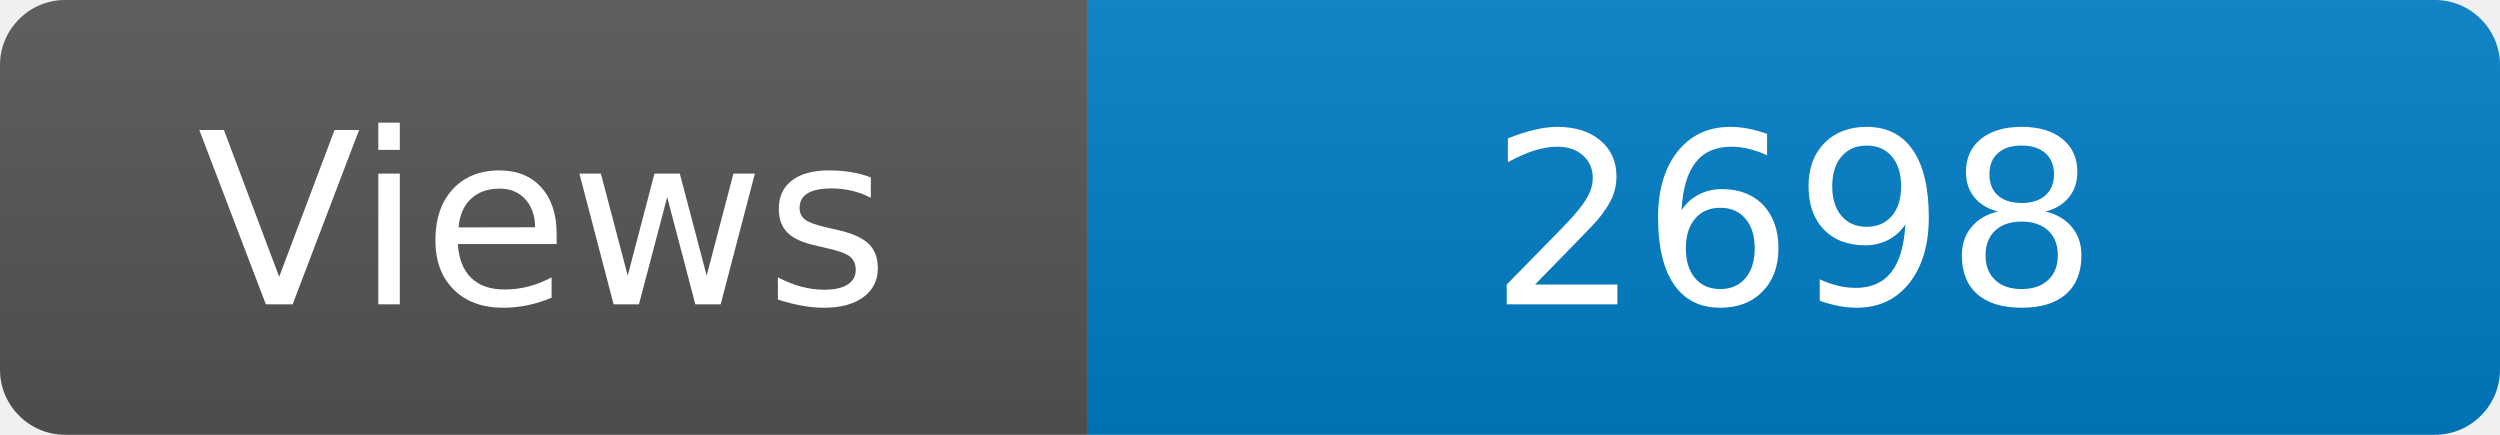
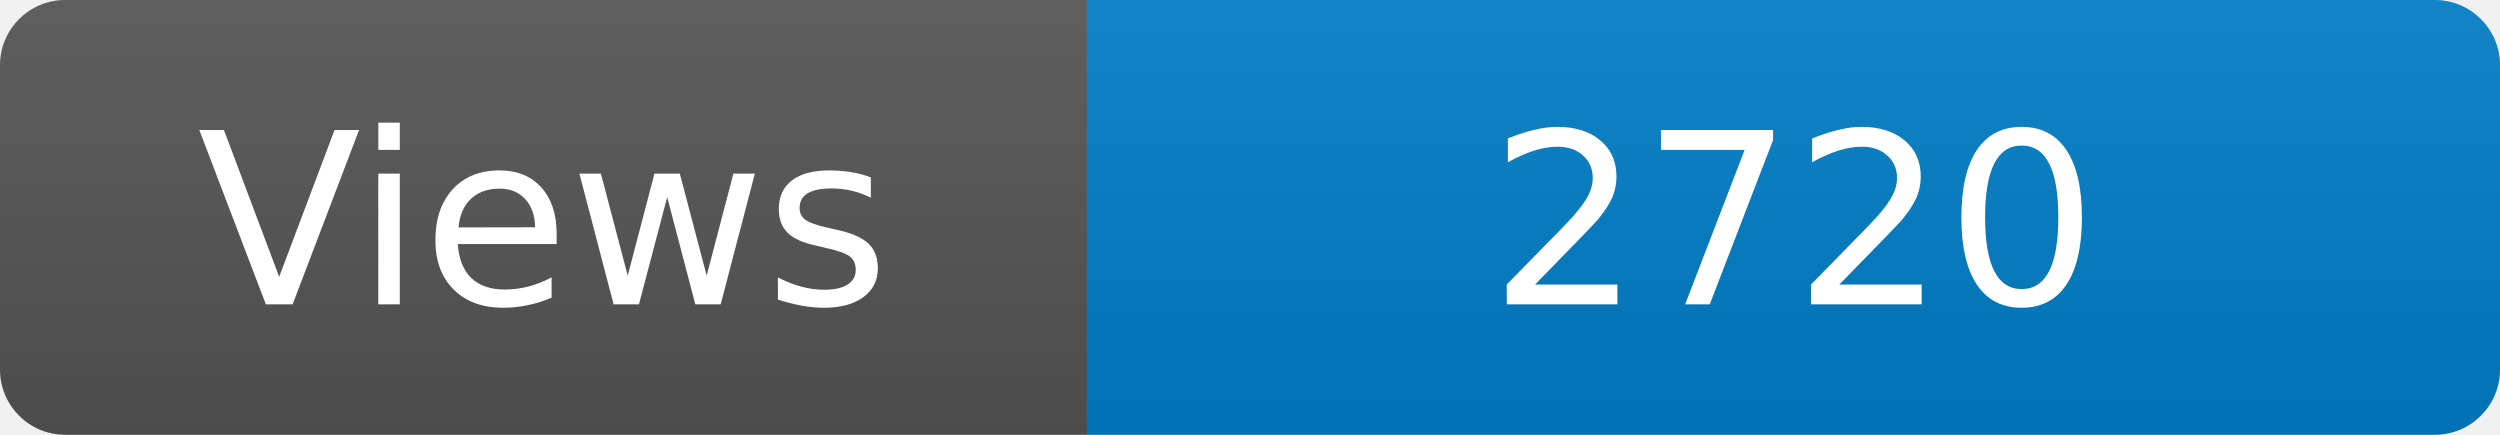
<svg xmlns="http://www.w3.org/2000/svg" width="115" height="20" role="img" aria-label="Maintained?: yes">
  <linearGradient id="s" x2="0" y2="100%">
    <stop offset="0" stop-color="#bbb" stop-opacity=".1" />
    <stop offset="1" stop-opacity=".1" />
  </linearGradient>
  <clipPath id="r">
    <rect width="115" height="20" rx="3" fill="#fff" />
  </clipPath>
  <g clip-path="url(#r)">
    <rect width="50" height="20" fill="#555" />
    <rect x="50" width="160" height="20" fill="#007ec6" />
    <rect width="115" height="20" fill="url(#s)" />
  </g>
  <g fill="#fff" text-anchor="middle" font-family="Verdana,Geneva,DejaVu Sans,sans-serif" font-size="110">
    <text x="250" y="140" transform="scale(.1)" fill="#fff">Views</text>
-     <text x="825" y="140" transform="scale(.1)" fill="#fff">2698</text>
+     <text x="825" y="140" transform="scale(.1)" fill="#fff">2720</text>
  </g>
</svg>
